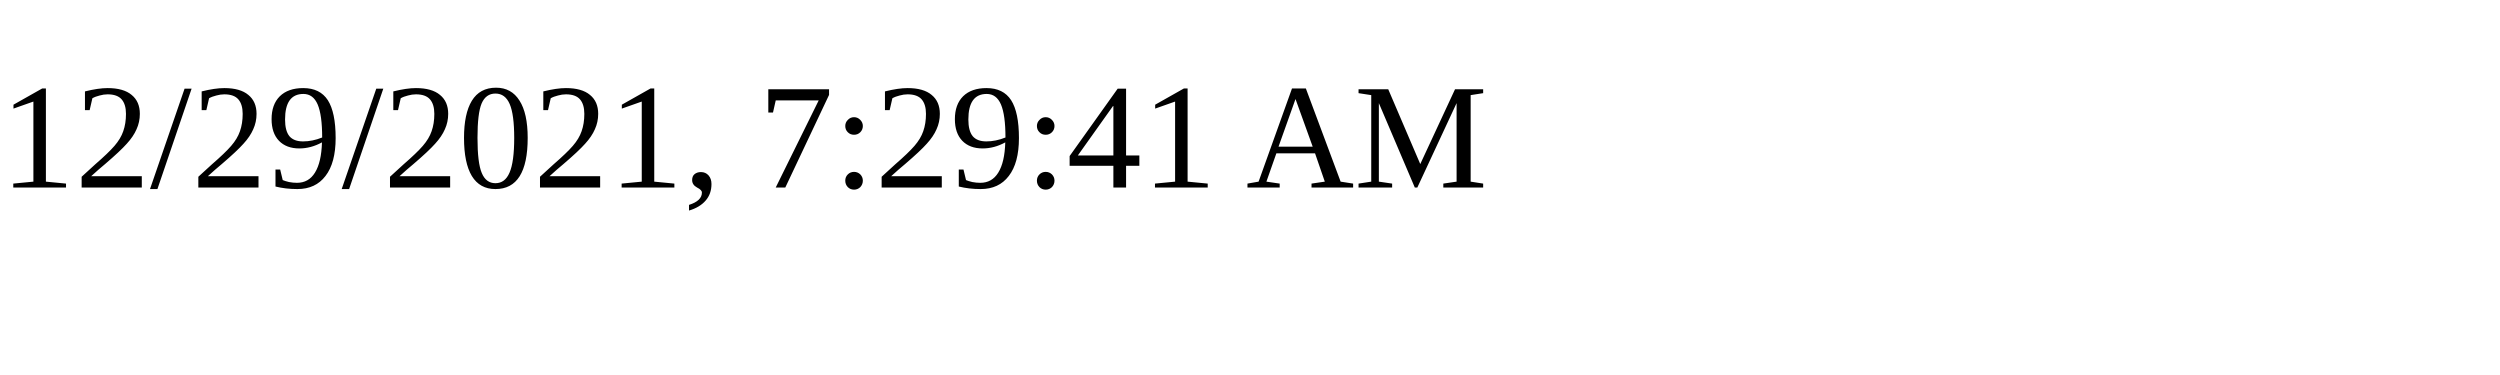
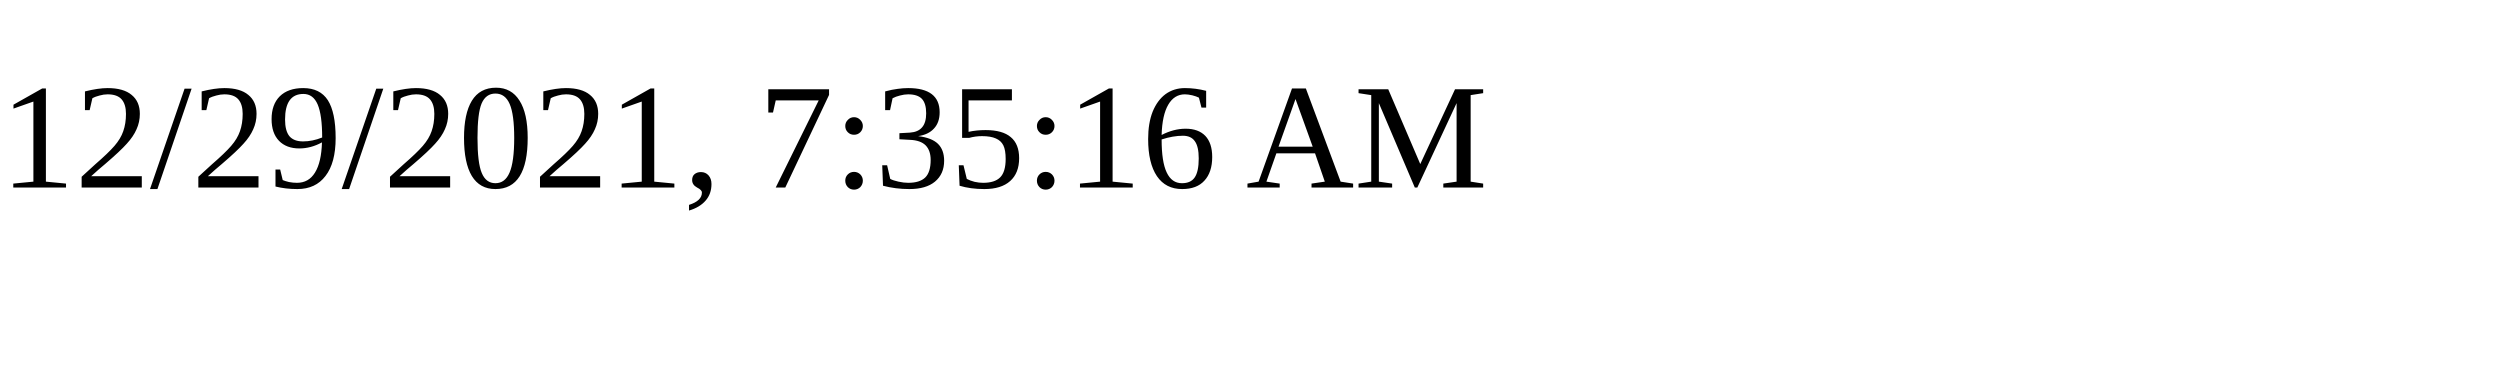
<svg xmlns="http://www.w3.org/2000/svg" height="30" width="200">
-   <text x="0" y="15">12/29/2021, 7:29:41 AM</text>
+   <text x="0" y="15">12/29/2021, 7:35:16 AM</text>
</svg>
